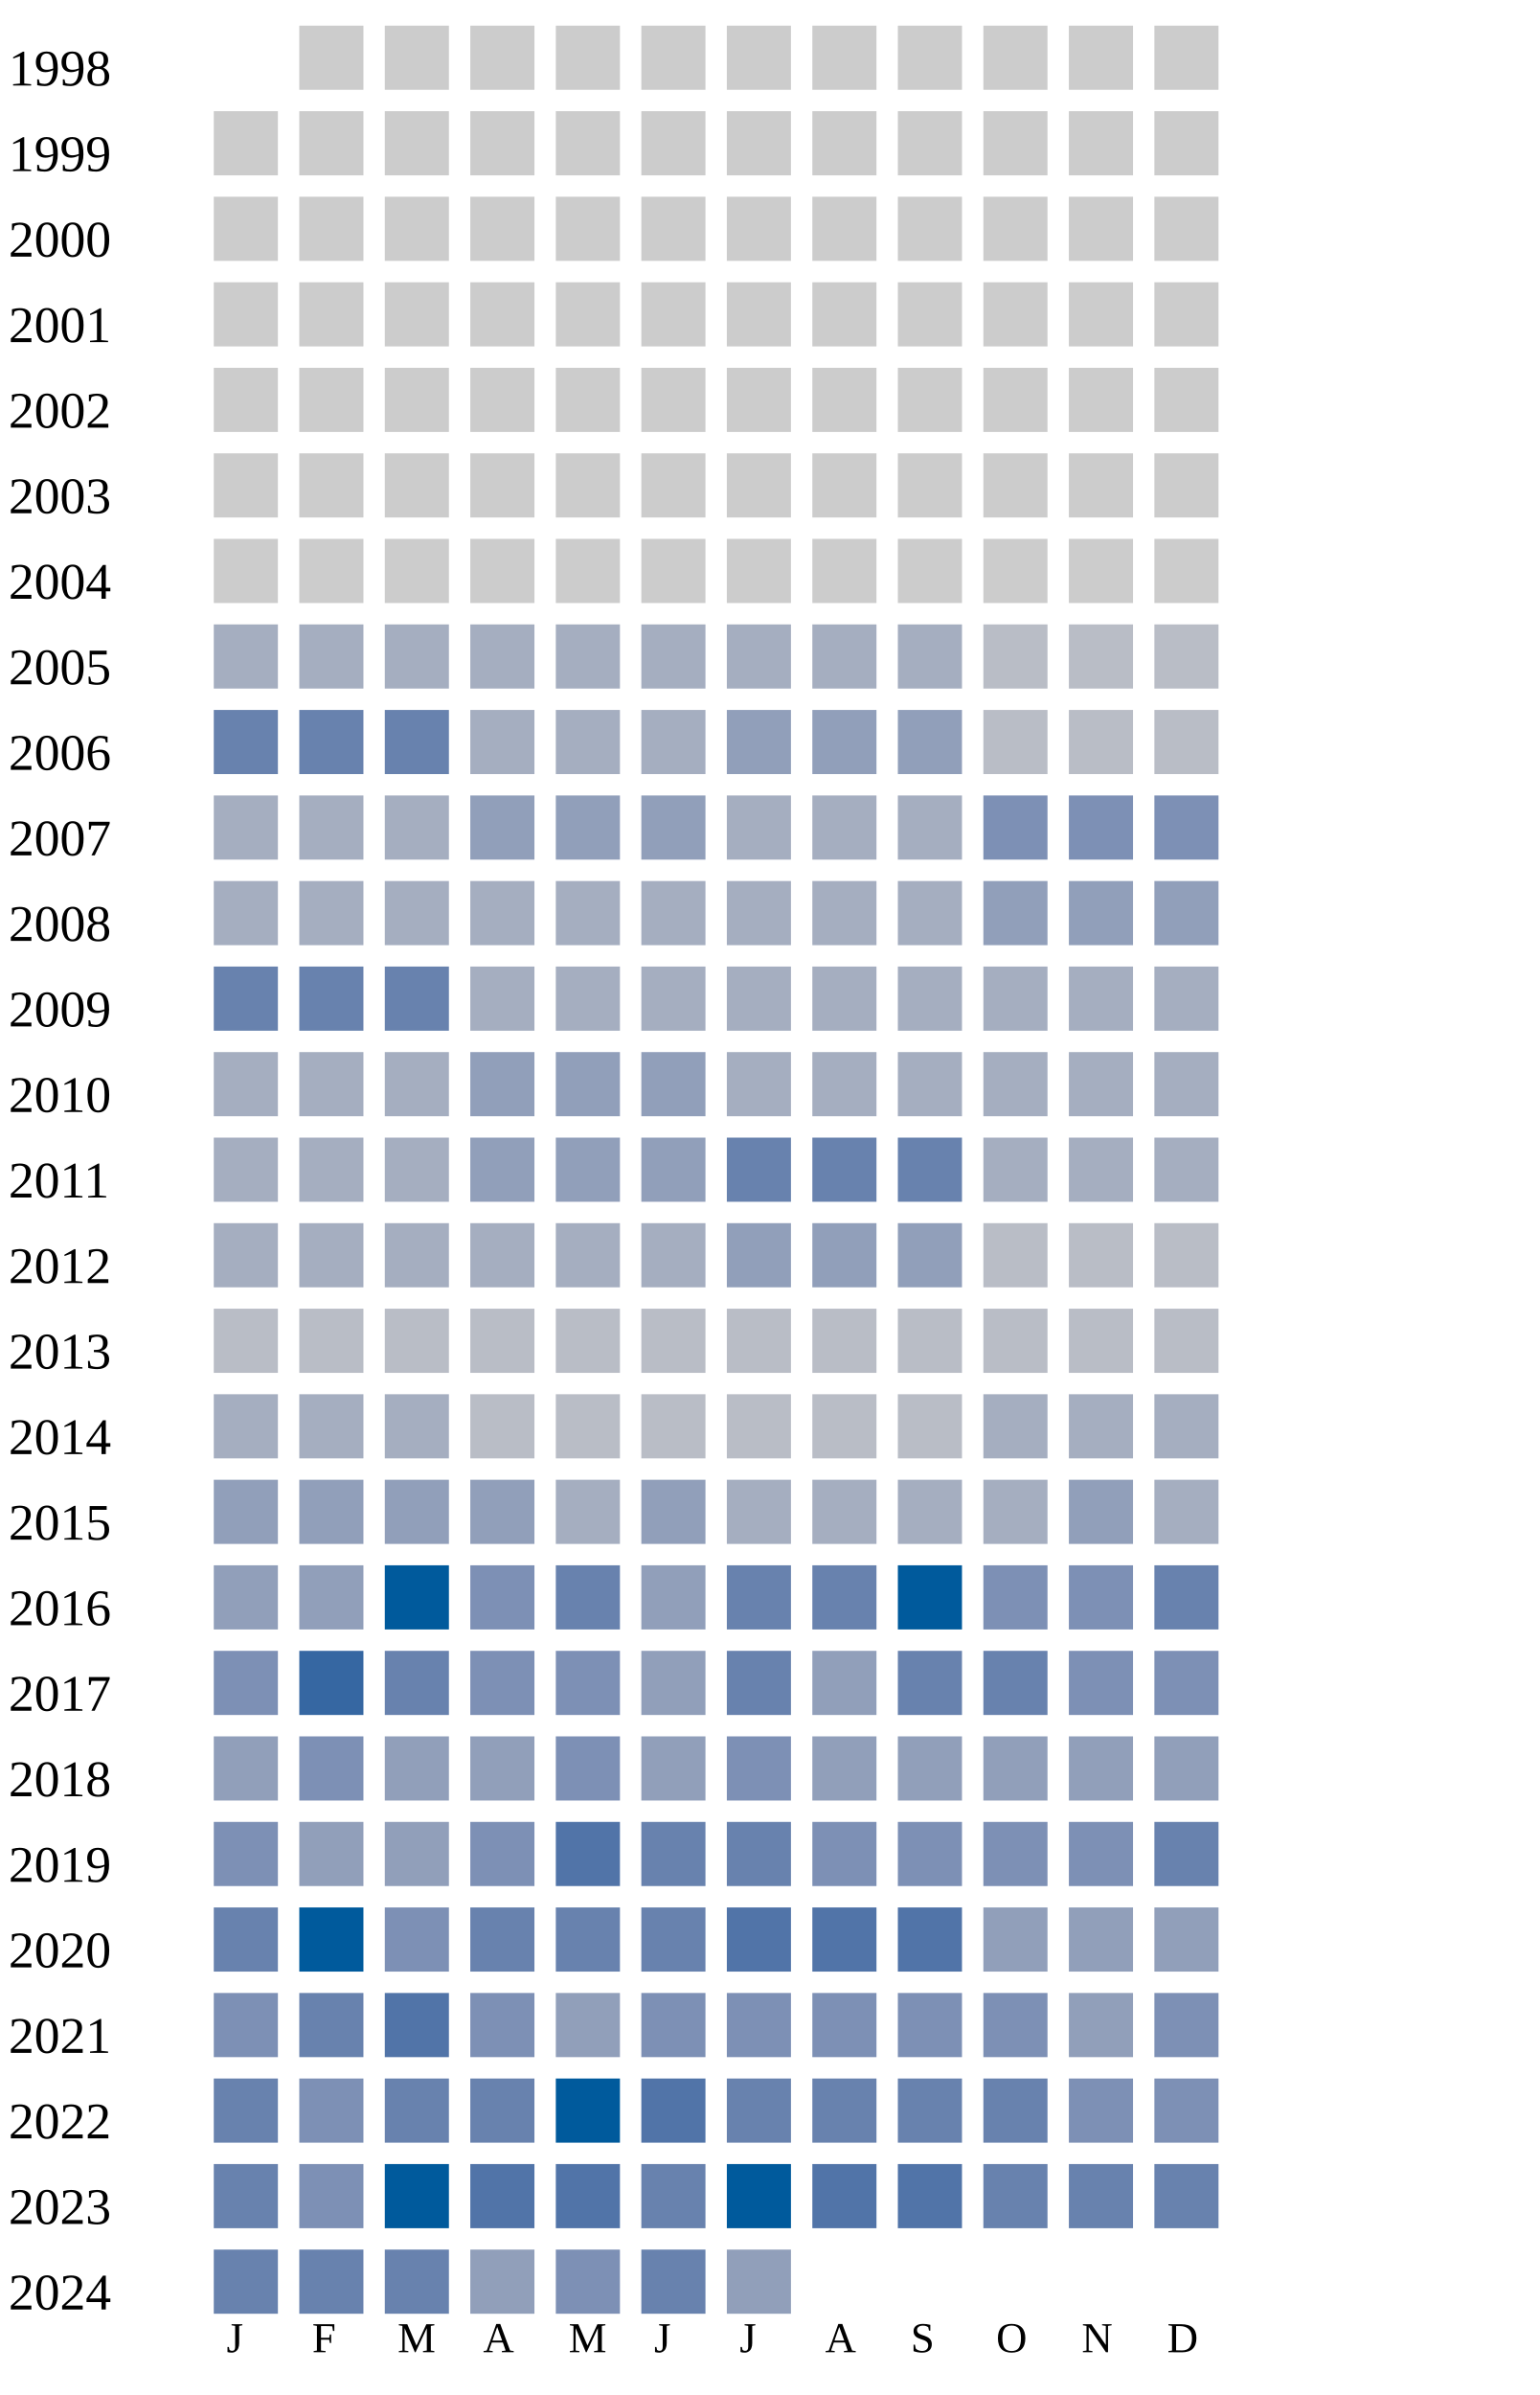
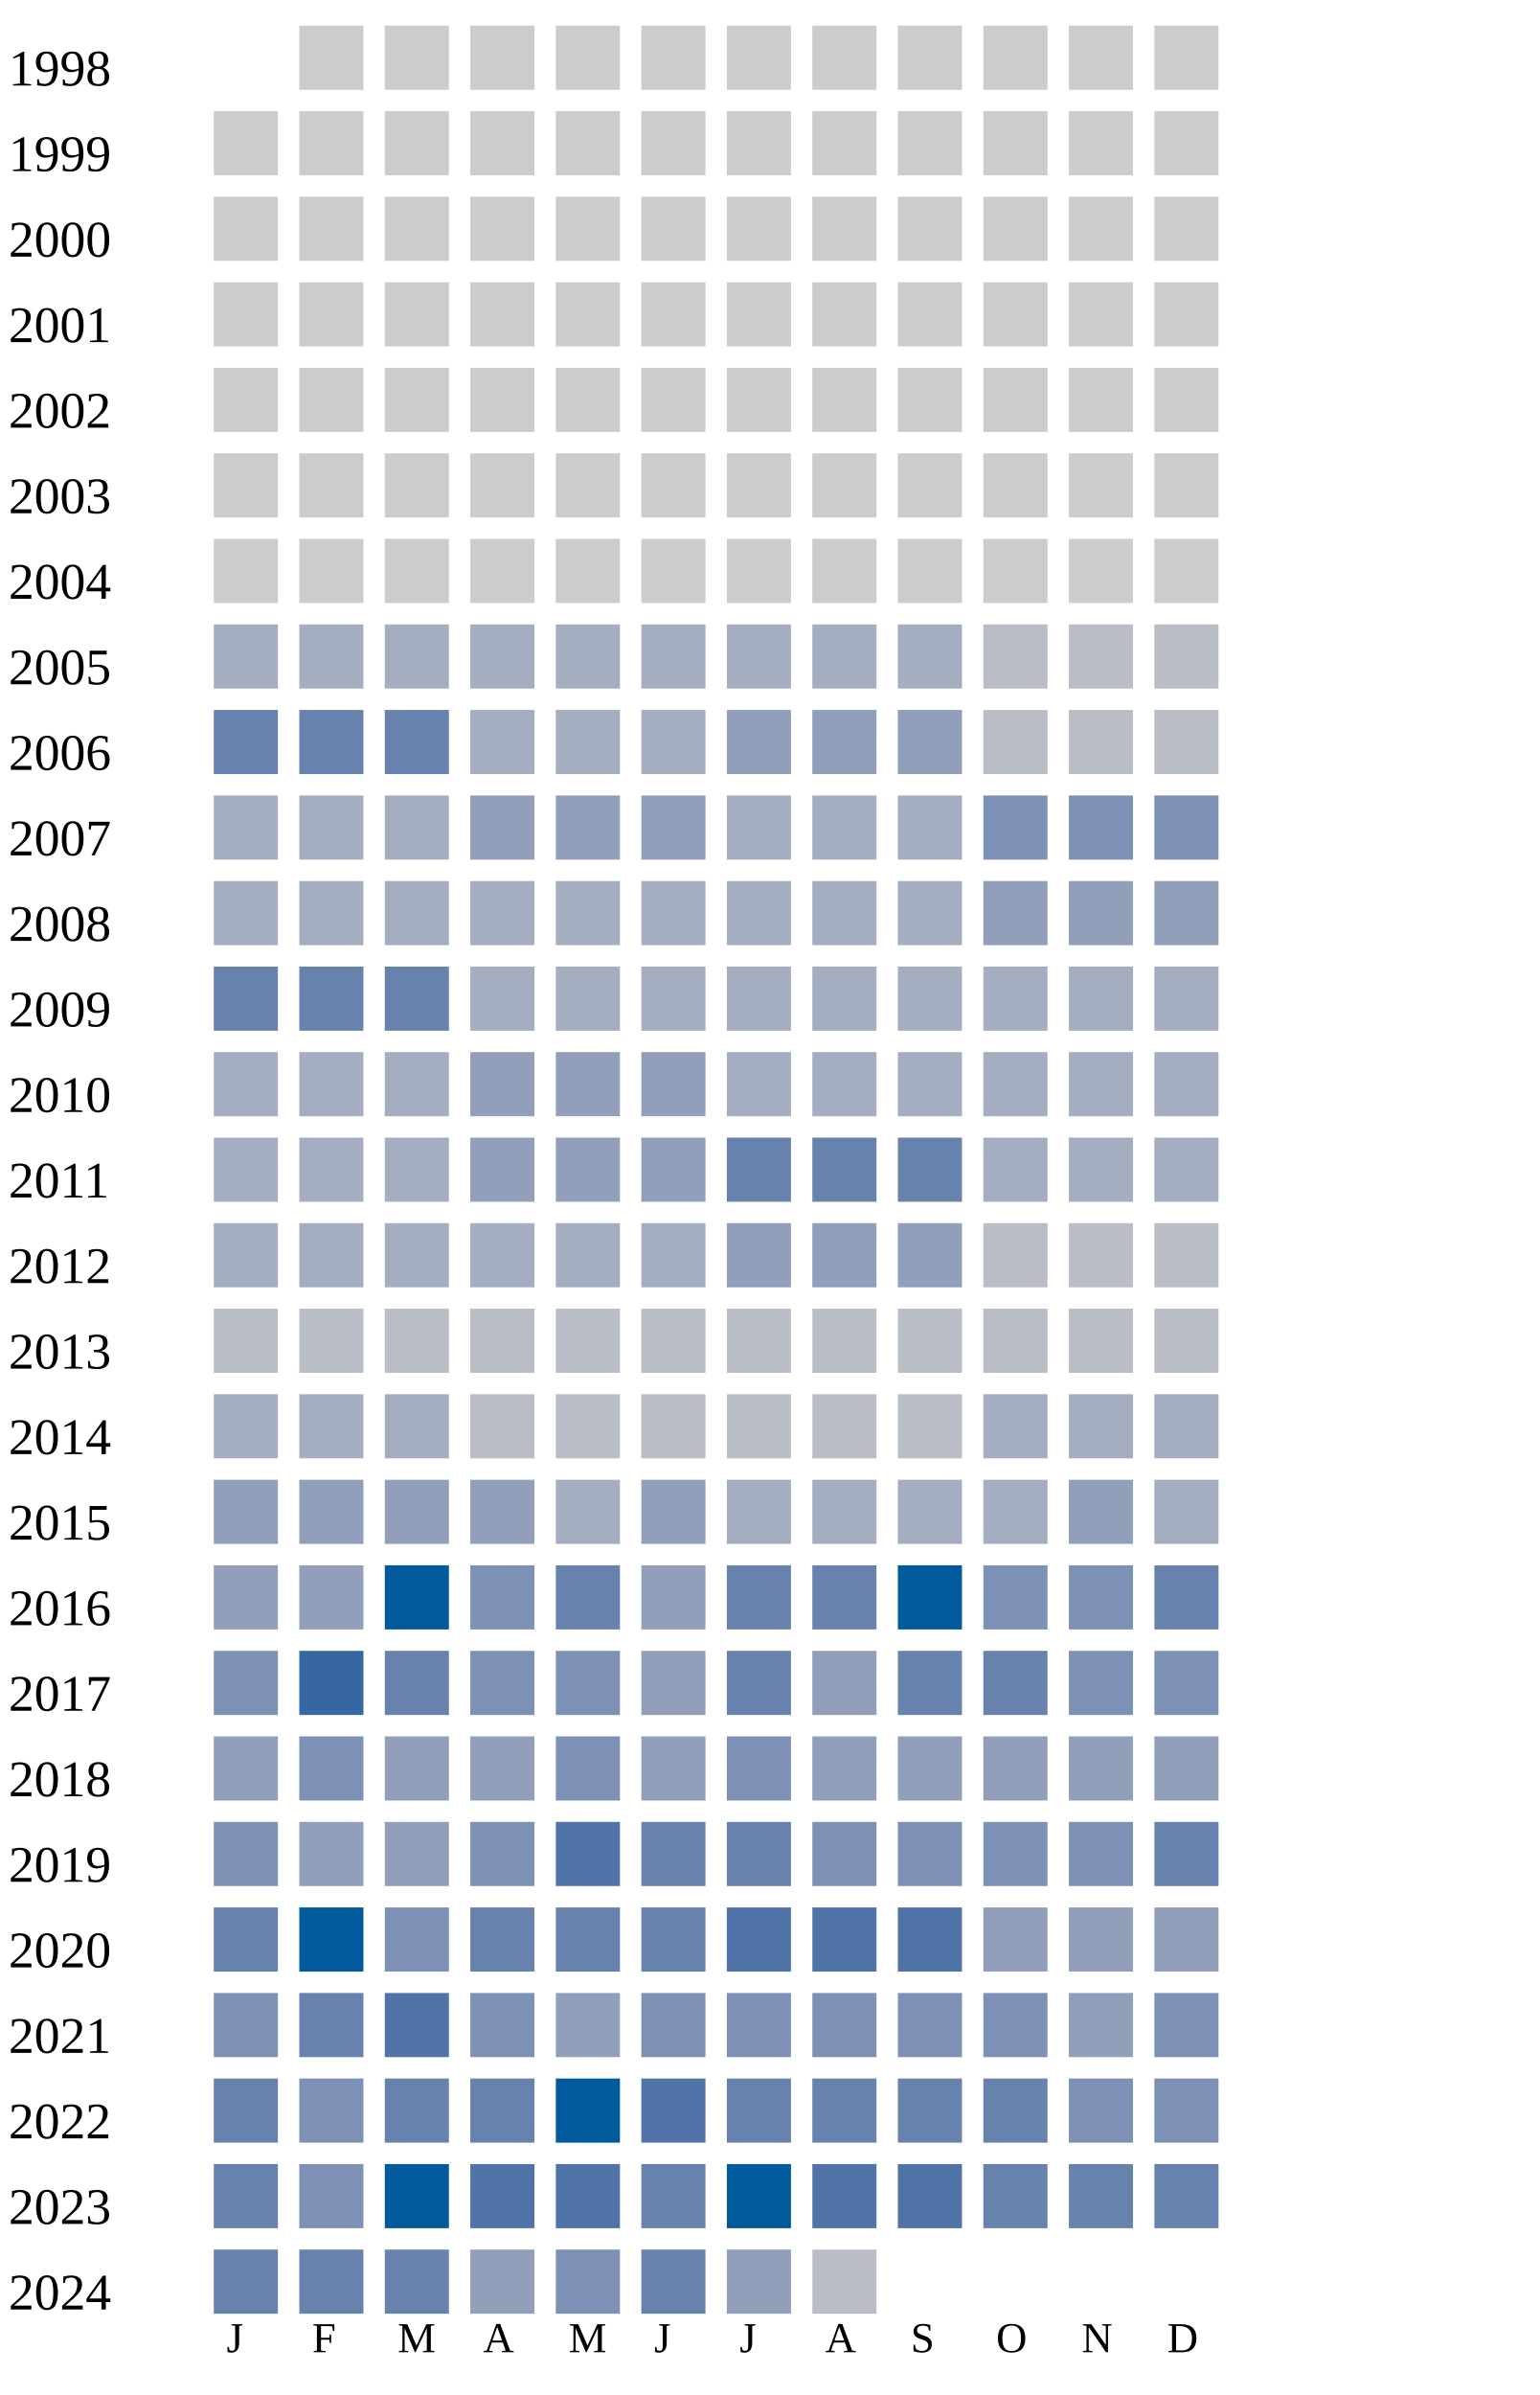
<svg xmlns="http://www.w3.org/2000/svg" width="360" height="560">
  <g transform="translate(0 0)">
    <text x="2" y="20">1998</text>
    <rect x="70" y="6" width="15" height="15" fill="#cccccc" />
    <rect x="90" y="6" width="15" height="15" fill="#cccccc" />
    <rect x="110" y="6" width="15" height="15" fill="#cccccc" />
    <rect x="130" y="6" width="15" height="15" fill="#cccccc" />
    <rect x="150" y="6" width="15" height="15" fill="#cccccc" />
    <rect x="170" y="6" width="15" height="15" fill="#cccccc" />
    <rect x="190" y="6" width="15" height="15" fill="#cccccc" />
    <rect x="210" y="6" width="15" height="15" fill="#cccccc" />
    <rect x="230" y="6" width="15" height="15" fill="#cccccc" />
    <rect x="250" y="6" width="15" height="15" fill="#cccccc" />
    <rect x="270" y="6" width="15" height="15" fill="#cccccc" />
  </g>
  <g transform="translate(0 20)">
    <text x="2" y="20">1999</text>
    <rect x="50" y="6" width="15" height="15" fill="#cccccc" />
    <rect x="70" y="6" width="15" height="15" fill="#cccccc" />
    <rect x="90" y="6" width="15" height="15" fill="#cccccc" />
    <rect x="110" y="6" width="15" height="15" fill="#cccccc" />
    <rect x="130" y="6" width="15" height="15" fill="#cccccc" />
    <rect x="150" y="6" width="15" height="15" fill="#cccccc" />
    <rect x="170" y="6" width="15" height="15" fill="#cccccc" />
    <rect x="190" y="6" width="15" height="15" fill="#cccccc" />
    <rect x="210" y="6" width="15" height="15" fill="#cccccc" />
    <rect x="230" y="6" width="15" height="15" fill="#cccccc" />
    <rect x="250" y="6" width="15" height="15" fill="#cccccc" />
    <rect x="270" y="6" width="15" height="15" fill="#cccccc" />
  </g>
  <g transform="translate(0 40)">
    <text x="2" y="20">2000</text>
    <rect x="50" y="6" width="15" height="15" fill="#cccccc" />
    <rect x="70" y="6" width="15" height="15" fill="#cccccc" />
    <rect x="90" y="6" width="15" height="15" fill="#cccccc" />
    <rect x="110" y="6" width="15" height="15" fill="#cccccc" />
    <rect x="130" y="6" width="15" height="15" fill="#cccccc" />
    <rect x="150" y="6" width="15" height="15" fill="#cccccc" />
    <rect x="170" y="6" width="15" height="15" fill="#cccccc" />
    <rect x="190" y="6" width="15" height="15" fill="#cccccc" />
    <rect x="210" y="6" width="15" height="15" fill="#cccccc" />
    <rect x="230" y="6" width="15" height="15" fill="#cccccc" />
    <rect x="250" y="6" width="15" height="15" fill="#cccccc" />
    <rect x="270" y="6" width="15" height="15" fill="#cccccc" />
  </g>
  <g transform="translate(0 60)">
    <text x="2" y="20">2001</text>
    <rect x="50" y="6" width="15" height="15" fill="#cccccc" />
    <rect x="70" y="6" width="15" height="15" fill="#cccccc" />
    <rect x="90" y="6" width="15" height="15" fill="#cccccc" />
    <rect x="110" y="6" width="15" height="15" fill="#cccccc" />
    <rect x="130" y="6" width="15" height="15" fill="#cccccc" />
    <rect x="150" y="6" width="15" height="15" fill="#cccccc" />
    <rect x="170" y="6" width="15" height="15" fill="#cccccc" />
    <rect x="190" y="6" width="15" height="15" fill="#cccccc" />
    <rect x="210" y="6" width="15" height="15" fill="#cccccc" />
    <rect x="230" y="6" width="15" height="15" fill="#cccccc" />
    <rect x="250" y="6" width="15" height="15" fill="#cccccc" />
    <rect x="270" y="6" width="15" height="15" fill="#cccccc" />
  </g>
  <g transform="translate(0 80)">
    <text x="2" y="20">2002</text>
    <rect x="50" y="6" width="15" height="15" fill="#cccccc" />
    <rect x="70" y="6" width="15" height="15" fill="#cccccc" />
    <rect x="90" y="6" width="15" height="15" fill="#cccccc" />
    <rect x="110" y="6" width="15" height="15" fill="#cccccc" />
    <rect x="130" y="6" width="15" height="15" fill="#cccccc" />
    <rect x="150" y="6" width="15" height="15" fill="#cccccc" />
    <rect x="170" y="6" width="15" height="15" fill="#cccccc" />
    <rect x="190" y="6" width="15" height="15" fill="#cccccc" />
    <rect x="210" y="6" width="15" height="15" fill="#cccccc" />
    <rect x="230" y="6" width="15" height="15" fill="#cccccc" />
    <rect x="250" y="6" width="15" height="15" fill="#cccccc" />
    <rect x="270" y="6" width="15" height="15" fill="#cccccc" />
  </g>
  <g transform="translate(0 100)">
    <text x="2" y="20">2003</text>
    <rect x="50" y="6" width="15" height="15" fill="#cccccc" />
    <rect x="70" y="6" width="15" height="15" fill="#cccccc" />
    <rect x="90" y="6" width="15" height="15" fill="#cccccc" />
    <rect x="110" y="6" width="15" height="15" fill="#cccccc" />
    <rect x="130" y="6" width="15" height="15" fill="#cccccc" />
    <rect x="150" y="6" width="15" height="15" fill="#cccccc" />
    <rect x="170" y="6" width="15" height="15" fill="#cccccc" />
    <rect x="190" y="6" width="15" height="15" fill="#cccccc" />
    <rect x="210" y="6" width="15" height="15" fill="#cccccc" />
    <rect x="230" y="6" width="15" height="15" fill="#cccccc" />
    <rect x="250" y="6" width="15" height="15" fill="#cccccc" />
    <rect x="270" y="6" width="15" height="15" fill="#cccccc" />
  </g>
  <g transform="translate(0 120)">
    <text x="2" y="20">2004</text>
    <rect x="50" y="6" width="15" height="15" fill="#cccccc" />
    <rect x="70" y="6" width="15" height="15" fill="#cccccc" />
    <rect x="90" y="6" width="15" height="15" fill="#cccccc" />
    <rect x="110" y="6" width="15" height="15" fill="#cccccc" />
    <rect x="130" y="6" width="15" height="15" fill="#cccccc" />
    <rect x="150" y="6" width="15" height="15" fill="#cccccc" />
    <rect x="170" y="6" width="15" height="15" fill="#cccccc" />
    <rect x="190" y="6" width="15" height="15" fill="#cccccc" />
    <rect x="210" y="6" width="15" height="15" fill="#cccccc" />
    <rect x="230" y="6" width="15" height="15" fill="#cccccc" />
    <rect x="250" y="6" width="15" height="15" fill="#cccccc" />
    <rect x="270" y="6" width="15" height="15" fill="#cccccc" />
  </g>
  <g transform="translate(0 140)">
    <text x="2" y="20">2005</text>
    <rect x="50" y="6" width="15" height="15" fill="#a5aec0" />
    <rect x="70" y="6" width="15" height="15" fill="#a5aec0" />
    <rect x="90" y="6" width="15" height="15" fill="#a5aec0" />
    <rect x="110" y="6" width="15" height="15" fill="#a5aec0" />
    <rect x="130" y="6" width="15" height="15" fill="#a5aec0" />
    <rect x="150" y="6" width="15" height="15" fill="#a5aec0" />
    <rect x="170" y="6" width="15" height="15" fill="#a5aec0" />
    <rect x="190" y="6" width="15" height="15" fill="#a5aec0" />
    <rect x="210" y="6" width="15" height="15" fill="#a5aec0" />
    <rect x="230" y="6" width="15" height="15" fill="#b9bdc6" />
    <rect x="250" y="6" width="15" height="15" fill="#b9bdc6" />
    <rect x="270" y="6" width="15" height="15" fill="#b9bdc6" />
  </g>
  <g transform="translate(0 160)">
    <text x="2" y="20">2006</text>
    <rect x="50" y="6" width="15" height="15" fill="#6882ae" />
    <rect x="70" y="6" width="15" height="15" fill="#6882ae" />
    <rect x="90" y="6" width="15" height="15" fill="#6882ae" />
    <rect x="110" y="6" width="15" height="15" fill="#a5aec0" />
    <rect x="130" y="6" width="15" height="15" fill="#a5aec0" />
    <rect x="150" y="6" width="15" height="15" fill="#a5aec0" />
    <rect x="170" y="6" width="15" height="15" fill="#919fba" />
    <rect x="190" y="6" width="15" height="15" fill="#919fba" />
    <rect x="210" y="6" width="15" height="15" fill="#919fba" />
    <rect x="230" y="6" width="15" height="15" fill="#b9bdc6" />
    <rect x="250" y="6" width="15" height="15" fill="#b9bdc6" />
    <rect x="270" y="6" width="15" height="15" fill="#b9bdc6" />
  </g>
  <g transform="translate(0 180)">
    <text x="2" y="20">2007</text>
    <rect x="50" y="6" width="15" height="15" fill="#a5aec0" />
    <rect x="70" y="6" width="15" height="15" fill="#a5aec0" />
    <rect x="90" y="6" width="15" height="15" fill="#a5aec0" />
    <rect x="110" y="6" width="15" height="15" fill="#919fba" />
    <rect x="130" y="6" width="15" height="15" fill="#919fba" />
    <rect x="150" y="6" width="15" height="15" fill="#919fba" />
    <rect x="170" y="6" width="15" height="15" fill="#a5aec0" />
    <rect x="190" y="6" width="15" height="15" fill="#a5aec0" />
    <rect x="210" y="6" width="15" height="15" fill="#a5aec0" />
    <rect x="230" y="6" width="15" height="15" fill="#7d90b5" />
    <rect x="250" y="6" width="15" height="15" fill="#7d90b5" />
    <rect x="270" y="6" width="15" height="15" fill="#7d90b5" />
  </g>
  <g transform="translate(0 200)">
    <text x="2" y="20">2008</text>
    <rect x="50" y="6" width="15" height="15" fill="#a5aec0" />
    <rect x="70" y="6" width="15" height="15" fill="#a5aec0" />
    <rect x="90" y="6" width="15" height="15" fill="#a5aec0" />
    <rect x="110" y="6" width="15" height="15" fill="#a5aec0" />
    <rect x="130" y="6" width="15" height="15" fill="#a5aec0" />
    <rect x="150" y="6" width="15" height="15" fill="#a5aec0" />
    <rect x="170" y="6" width="15" height="15" fill="#a5aec0" />
    <rect x="190" y="6" width="15" height="15" fill="#a5aec0" />
    <rect x="210" y="6" width="15" height="15" fill="#a5aec0" />
    <rect x="230" y="6" width="15" height="15" fill="#919fba" />
    <rect x="250" y="6" width="15" height="15" fill="#919fba" />
    <rect x="270" y="6" width="15" height="15" fill="#919fba" />
  </g>
  <g transform="translate(0 220)">
    <text x="2" y="20">2009</text>
    <rect x="50" y="6" width="15" height="15" fill="#6882ae" />
    <rect x="70" y="6" width="15" height="15" fill="#6882ae" />
    <rect x="90" y="6" width="15" height="15" fill="#6882ae" />
    <rect x="110" y="6" width="15" height="15" fill="#a5aec0" />
    <rect x="130" y="6" width="15" height="15" fill="#a5aec0" />
    <rect x="150" y="6" width="15" height="15" fill="#a5aec0" />
    <rect x="170" y="6" width="15" height="15" fill="#a5aec0" />
    <rect x="190" y="6" width="15" height="15" fill="#a5aec0" />
    <rect x="210" y="6" width="15" height="15" fill="#a5aec0" />
    <rect x="230" y="6" width="15" height="15" fill="#a5aec0" />
    <rect x="250" y="6" width="15" height="15" fill="#a5aec0" />
    <rect x="270" y="6" width="15" height="15" fill="#a5aec0" />
  </g>
  <g transform="translate(0 240)">
    <text x="2" y="20">2010</text>
    <rect x="50" y="6" width="15" height="15" fill="#a5aec0" />
    <rect x="70" y="6" width="15" height="15" fill="#a5aec0" />
    <rect x="90" y="6" width="15" height="15" fill="#a5aec0" />
    <rect x="110" y="6" width="15" height="15" fill="#919fba" />
    <rect x="130" y="6" width="15" height="15" fill="#919fba" />
    <rect x="150" y="6" width="15" height="15" fill="#919fba" />
    <rect x="170" y="6" width="15" height="15" fill="#a5aec0" />
    <rect x="190" y="6" width="15" height="15" fill="#a5aec0" />
    <rect x="210" y="6" width="15" height="15" fill="#a5aec0" />
    <rect x="230" y="6" width="15" height="15" fill="#a5aec0" />
    <rect x="250" y="6" width="15" height="15" fill="#a5aec0" />
    <rect x="270" y="6" width="15" height="15" fill="#a5aec0" />
  </g>
  <g transform="translate(0 260)">
    <text x="2" y="20">2011</text>
    <rect x="50" y="6" width="15" height="15" fill="#a5aec0" />
    <rect x="70" y="6" width="15" height="15" fill="#a5aec0" />
    <rect x="90" y="6" width="15" height="15" fill="#a5aec0" />
    <rect x="110" y="6" width="15" height="15" fill="#919fba" />
    <rect x="130" y="6" width="15" height="15" fill="#919fba" />
    <rect x="150" y="6" width="15" height="15" fill="#919fba" />
    <rect x="170" y="6" width="15" height="15" fill="#6882ae" />
    <rect x="190" y="6" width="15" height="15" fill="#6882ae" />
    <rect x="210" y="6" width="15" height="15" fill="#6882ae" />
    <rect x="230" y="6" width="15" height="15" fill="#a5aec0" />
    <rect x="250" y="6" width="15" height="15" fill="#a5aec0" />
    <rect x="270" y="6" width="15" height="15" fill="#a5aec0" />
  </g>
  <g transform="translate(0 280)">
    <text x="2" y="20">2012</text>
    <rect x="50" y="6" width="15" height="15" fill="#a5aec0" />
    <rect x="70" y="6" width="15" height="15" fill="#a5aec0" />
    <rect x="90" y="6" width="15" height="15" fill="#a5aec0" />
    <rect x="110" y="6" width="15" height="15" fill="#a5aec0" />
    <rect x="130" y="6" width="15" height="15" fill="#a5aec0" />
    <rect x="150" y="6" width="15" height="15" fill="#a5aec0" />
    <rect x="170" y="6" width="15" height="15" fill="#919fba" />
    <rect x="190" y="6" width="15" height="15" fill="#919fba" />
    <rect x="210" y="6" width="15" height="15" fill="#919fba" />
    <rect x="230" y="6" width="15" height="15" fill="#b9bdc6" />
    <rect x="250" y="6" width="15" height="15" fill="#b9bdc6" />
    <rect x="270" y="6" width="15" height="15" fill="#b9bdc6" />
  </g>
  <g transform="translate(0 300)">
    <text x="2" y="20">2013</text>
    <rect x="50" y="6" width="15" height="15" fill="#b9bdc6" />
    <rect x="70" y="6" width="15" height="15" fill="#b9bdc6" />
    <rect x="90" y="6" width="15" height="15" fill="#b9bdc6" />
    <rect x="110" y="6" width="15" height="15" fill="#b9bdc6" />
    <rect x="130" y="6" width="15" height="15" fill="#b9bdc6" />
    <rect x="150" y="6" width="15" height="15" fill="#b9bdc6" />
    <rect x="170" y="6" width="15" height="15" fill="#b9bdc6" />
    <rect x="190" y="6" width="15" height="15" fill="#b9bdc6" />
    <rect x="210" y="6" width="15" height="15" fill="#b9bdc6" />
    <rect x="230" y="6" width="15" height="15" fill="#b9bdc6" />
    <rect x="250" y="6" width="15" height="15" fill="#b9bdc6" />
    <rect x="270" y="6" width="15" height="15" fill="#b9bdc6" />
  </g>
  <g transform="translate(0 320)">
    <text x="2" y="20">2014</text>
    <rect x="50" y="6" width="15" height="15" fill="#a5aec0" />
    <rect x="70" y="6" width="15" height="15" fill="#a5aec0" />
    <rect x="90" y="6" width="15" height="15" fill="#a5aec0" />
    <rect x="110" y="6" width="15" height="15" fill="#b9bdc6" />
    <rect x="130" y="6" width="15" height="15" fill="#b9bdc6" />
    <rect x="150" y="6" width="15" height="15" fill="#b9bdc6" />
    <rect x="170" y="6" width="15" height="15" fill="#b9bdc6" />
    <rect x="190" y="6" width="15" height="15" fill="#b9bdc6" />
    <rect x="210" y="6" width="15" height="15" fill="#b9bdc6" />
    <rect x="230" y="6" width="15" height="15" fill="#a5aec0" />
    <rect x="250" y="6" width="15" height="15" fill="#a5aec0" />
    <rect x="270" y="6" width="15" height="15" fill="#a5aec0" />
  </g>
  <g transform="translate(0 340)">
    <text x="2" y="20">2015</text>
    <rect x="50" y="6" width="15" height="15" fill="#919fba" />
    <rect x="70" y="6" width="15" height="15" fill="#919fba" />
    <rect x="90" y="6" width="15" height="15" fill="#919fba" />
    <rect x="110" y="6" width="15" height="15" fill="#919fba" />
    <rect x="130" y="6" width="15" height="15" fill="#a5aec0" />
    <rect x="150" y="6" width="15" height="15" fill="#919fba" />
    <rect x="170" y="6" width="15" height="15" fill="#a5aec0" />
    <rect x="190" y="6" width="15" height="15" fill="#a5aec0" />
    <rect x="210" y="6" width="15" height="15" fill="#a5aec0" />
    <rect x="230" y="6" width="15" height="15" fill="#a5aec0" />
    <rect x="250" y="6" width="15" height="15" fill="#919fba" />
    <rect x="270" y="6" width="15" height="15" fill="#a5aec0" />
  </g>
  <g transform="translate(0 360)">
    <text x="2" y="20">2016</text>
    <rect x="50" y="6" width="15" height="15" fill="#919fba" />
    <rect x="70" y="6" width="15" height="15" fill="#919fba" />
    <rect x="90" y="6" width="15" height="15" fill="#005a9c" />
    <rect x="110" y="6" width="15" height="15" fill="#7d90b5" />
    <rect x="130" y="6" width="15" height="15" fill="#6882ae" />
    <rect x="150" y="6" width="15" height="15" fill="#919fba" />
    <rect x="170" y="6" width="15" height="15" fill="#6882ae" />
    <rect x="190" y="6" width="15" height="15" fill="#6882ae" />
    <rect x="210" y="6" width="15" height="15" fill="#005a9c" />
    <rect x="230" y="6" width="15" height="15" fill="#7d90b5" />
    <rect x="250" y="6" width="15" height="15" fill="#7d90b5" />
    <rect x="270" y="6" width="15" height="15" fill="#6882ae" />
  </g>
  <g transform="translate(0 380)">
    <text x="2" y="20">2017</text>
    <rect x="50" y="6" width="15" height="15" fill="#7d90b5" />
    <rect x="70" y="6" width="15" height="15" fill="#3667a2" />
    <rect x="90" y="6" width="15" height="15" fill="#6882ae" />
    <rect x="110" y="6" width="15" height="15" fill="#7d90b5" />
    <rect x="130" y="6" width="15" height="15" fill="#7d90b5" />
    <rect x="150" y="6" width="15" height="15" fill="#919fba" />
    <rect x="170" y="6" width="15" height="15" fill="#6882ae" />
    <rect x="190" y="6" width="15" height="15" fill="#919fba" />
    <rect x="210" y="6" width="15" height="15" fill="#6882ae" />
    <rect x="230" y="6" width="15" height="15" fill="#6882ae" />
    <rect x="250" y="6" width="15" height="15" fill="#7d90b5" />
    <rect x="270" y="6" width="15" height="15" fill="#7d90b5" />
  </g>
  <g transform="translate(0 400)">
    <text x="2" y="20">2018</text>
    <rect x="50" y="6" width="15" height="15" fill="#919fba" />
    <rect x="70" y="6" width="15" height="15" fill="#7d90b5" />
    <rect x="90" y="6" width="15" height="15" fill="#919fba" />
    <rect x="110" y="6" width="15" height="15" fill="#919fba" />
    <rect x="130" y="6" width="15" height="15" fill="#7d90b5" />
    <rect x="150" y="6" width="15" height="15" fill="#919fba" />
    <rect x="170" y="6" width="15" height="15" fill="#7d90b5" />
    <rect x="190" y="6" width="15" height="15" fill="#919fba" />
    <rect x="210" y="6" width="15" height="15" fill="#919fba" />
    <rect x="230" y="6" width="15" height="15" fill="#919fba" />
    <rect x="250" y="6" width="15" height="15" fill="#919fba" />
    <rect x="270" y="6" width="15" height="15" fill="#919fba" />
  </g>
  <g transform="translate(0 420)">
    <text x="2" y="20">2019</text>
    <rect x="50" y="6" width="15" height="15" fill="#7d90b5" />
    <rect x="70" y="6" width="15" height="15" fill="#919fba" />
    <rect x="90" y="6" width="15" height="15" fill="#919fba" />
    <rect x="110" y="6" width="15" height="15" fill="#7d90b5" />
    <rect x="130" y="6" width="15" height="15" fill="#5174a8" />
    <rect x="150" y="6" width="15" height="15" fill="#6882ae" />
    <rect x="170" y="6" width="15" height="15" fill="#6882ae" />
    <rect x="190" y="6" width="15" height="15" fill="#7d90b5" />
    <rect x="210" y="6" width="15" height="15" fill="#7d90b5" />
    <rect x="230" y="6" width="15" height="15" fill="#7d90b5" />
    <rect x="250" y="6" width="15" height="15" fill="#7d90b5" />
    <rect x="270" y="6" width="15" height="15" fill="#6882ae" />
  </g>
  <g transform="translate(0 440)">
    <text x="2" y="20">2020</text>
    <rect x="50" y="6" width="15" height="15" fill="#6882ae" />
    <rect x="70" y="6" width="15" height="15" fill="#005a9c" />
    <rect x="90" y="6" width="15" height="15" fill="#7d90b5" />
    <rect x="110" y="6" width="15" height="15" fill="#6882ae" />
    <rect x="130" y="6" width="15" height="15" fill="#6882ae" />
    <rect x="150" y="6" width="15" height="15" fill="#6882ae" />
    <rect x="170" y="6" width="15" height="15" fill="#5174a8" />
    <rect x="190" y="6" width="15" height="15" fill="#5174a8" />
    <rect x="210" y="6" width="15" height="15" fill="#5174a8" />
    <rect x="230" y="6" width="15" height="15" fill="#919fba" />
    <rect x="250" y="6" width="15" height="15" fill="#919fba" />
    <rect x="270" y="6" width="15" height="15" fill="#919fba" />
  </g>
  <g transform="translate(0 460)">
    <text x="2" y="20">2021</text>
    <rect x="50" y="6" width="15" height="15" fill="#7d90b5" />
    <rect x="70" y="6" width="15" height="15" fill="#6882ae" />
    <rect x="90" y="6" width="15" height="15" fill="#5174a8" />
    <rect x="110" y="6" width="15" height="15" fill="#7d90b5" />
    <rect x="130" y="6" width="15" height="15" fill="#919fba" />
    <rect x="150" y="6" width="15" height="15" fill="#7d90b5" />
    <rect x="170" y="6" width="15" height="15" fill="#7d90b5" />
    <rect x="190" y="6" width="15" height="15" fill="#7d90b5" />
    <rect x="210" y="6" width="15" height="15" fill="#7d90b5" />
    <rect x="230" y="6" width="15" height="15" fill="#7d90b5" />
    <rect x="250" y="6" width="15" height="15" fill="#919fba" />
    <rect x="270" y="6" width="15" height="15" fill="#7d90b5" />
  </g>
  <g transform="translate(0 480)">
    <text x="2" y="20">2022</text>
    <rect x="50" y="6" width="15" height="15" fill="#6882ae" />
    <rect x="70" y="6" width="15" height="15" fill="#7d90b5" />
    <rect x="90" y="6" width="15" height="15" fill="#6882ae" />
    <rect x="110" y="6" width="15" height="15" fill="#6882ae" />
    <rect x="130" y="6" width="15" height="15" fill="#005a9c" />
    <rect x="150" y="6" width="15" height="15" fill="#5174a8" />
    <rect x="170" y="6" width="15" height="15" fill="#6882ae" />
    <rect x="190" y="6" width="15" height="15" fill="#6882ae" />
    <rect x="210" y="6" width="15" height="15" fill="#6882ae" />
    <rect x="230" y="6" width="15" height="15" fill="#6882ae" />
    <rect x="250" y="6" width="15" height="15" fill="#7d90b5" />
    <rect x="270" y="6" width="15" height="15" fill="#7d90b5" />
  </g>
  <g transform="translate(0 500)">
    <text x="2" y="20">2023</text>
    <rect x="50" y="6" width="15" height="15" fill="#6882ae" />
    <rect x="70" y="6" width="15" height="15" fill="#7d90b5" />
    <rect x="90" y="6" width="15" height="15" fill="#005a9c" />
    <rect x="110" y="6" width="15" height="15" fill="#5174a8" />
    <rect x="130" y="6" width="15" height="15" fill="#5174a8" />
    <rect x="150" y="6" width="15" height="15" fill="#6882ae" />
    <rect x="170" y="6" width="15" height="15" fill="#005a9c" />
    <rect x="190" y="6" width="15" height="15" fill="#5174a8" />
    <rect x="210" y="6" width="15" height="15" fill="#5174a8" />
    <rect x="230" y="6" width="15" height="15" fill="#6882ae" />
    <rect x="250" y="6" width="15" height="15" fill="#6882ae" />
    <rect x="270" y="6" width="15" height="15" fill="#6882ae" />
  </g>
  <g transform="translate(0 520)">
    <text x="2" y="20">2024</text>
    <rect x="50" y="6" width="15" height="15" fill="#6882ae" />
    <rect x="70" y="6" width="15" height="15" fill="#6882ae" />
    <rect x="90" y="6" width="15" height="15" fill="#6882ae" />
    <rect x="110" y="6" width="15" height="15" fill="#919fba" />
    <rect x="130" y="6" width="15" height="15" fill="#7d90b5" />
    <rect x="150" y="6" width="15" height="15" fill="#6882ae" />
    <rect x="170" y="6" width="15" height="15" fill="#919fba" />
+     <rect x="190" y="6" width="15" height="15" fill="#b9bdc6" />
  </g>
  <text style="font-size: 10px; text-align: center" x="53" y="550">J</text>
  <text style="font-size: 10px; text-align: center" x="73" y="550">F</text>
  <text style="font-size: 10px; text-align: center" x="93" y="550">M</text>
  <text style="font-size: 10px; text-align: center" x="113" y="550">A</text>
  <text style="font-size: 10px; text-align: center" x="133" y="550">M</text>
  <text style="font-size: 10px; text-align: center" x="153" y="550">J</text>
  <text style="font-size: 10px; text-align: center" x="173" y="550">J</text>
  <text style="font-size: 10px; text-align: center" x="193" y="550">A</text>
  <text style="font-size: 10px; text-align: center" x="213" y="550">S</text>
  <text style="font-size: 10px; text-align: center" x="233" y="550">O</text>
  <text style="font-size: 10px; text-align: center" x="253" y="550">N</text>
  <text style="font-size: 10px; text-align: center" x="273" y="550">D</text>
  <text style="font-size: 10px;" x="155" y="569">Less</text>
  <rect fill="#b9bdc6" width="10" height="10" x="180" y="560" />
  <rect fill="#919fba" width="10" height="10" x="195" y="560" />
  <rect fill="#6882ae" width="10" height="10" x="210" y="560" />
  <rect fill="#005a9c" width="10" height="10" x="225" y="560" />
  <text x="240" y="569" style="font-size: 10px;">More</text>
</svg>
